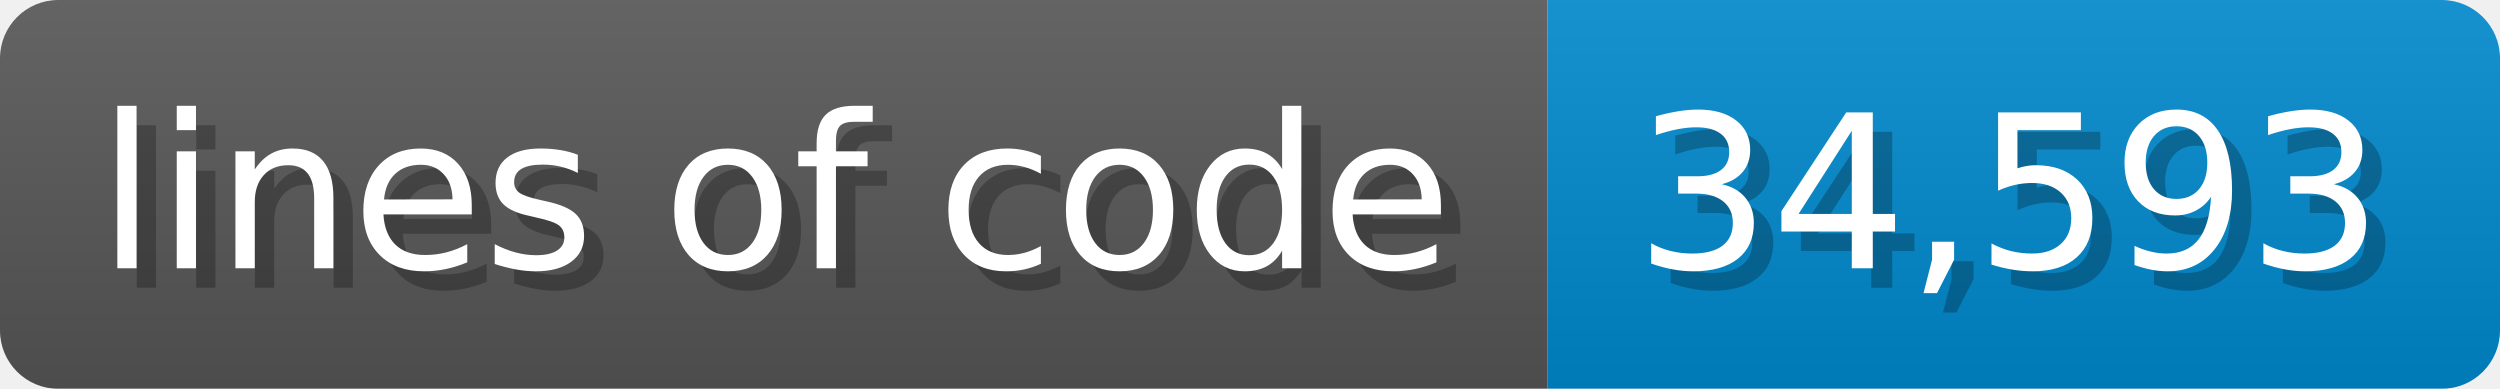
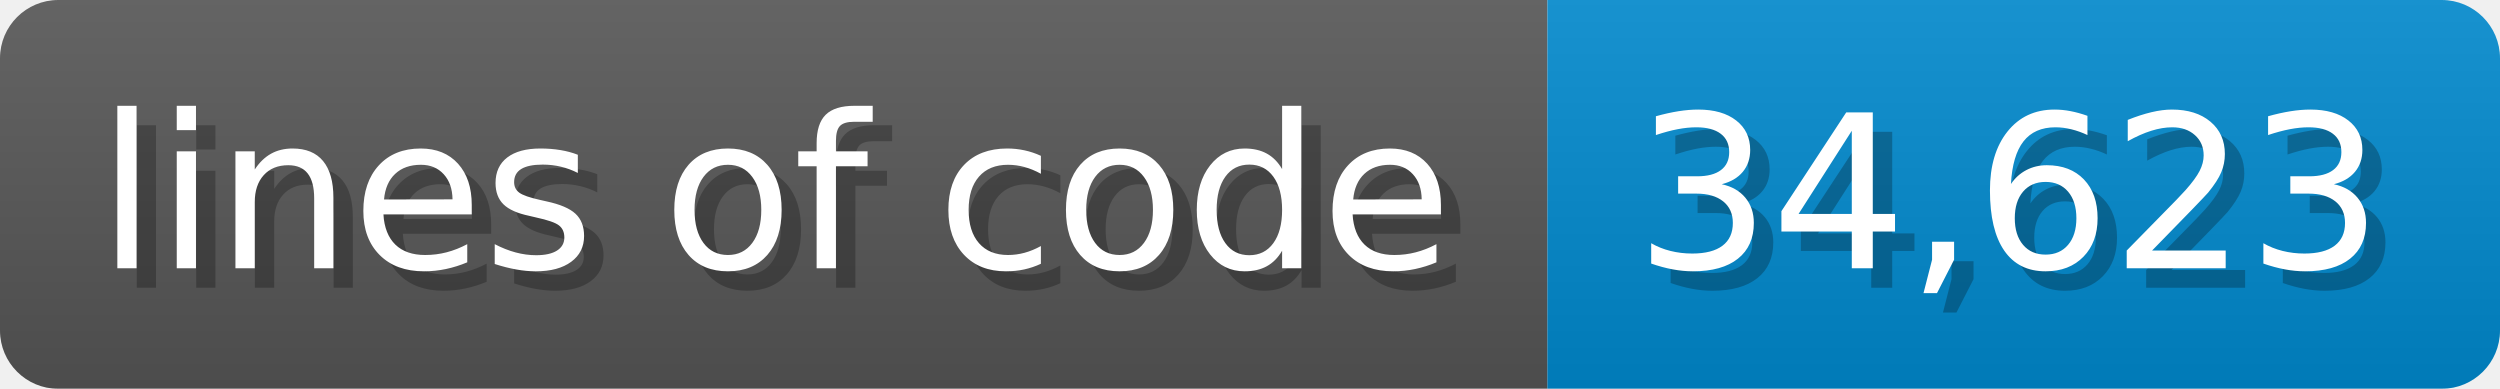
- <svg xmlns="http://www.w3.org/2000/svg" width="128.6" height="20" viewBox="0 0 1286 200" role="img" aria-label="lines of code: 34,593">
-   <linearGradient id="ottAp" x2="0" y2="100%">
+ <svg xmlns="http://www.w3.org/2000/svg" width="128.6" height="20" viewBox="0 0 1286 200" role="img" aria-label="lines of code: 34,623">
+   <linearGradient id="ROimT" x2="0" y2="100%">
    <stop offset="0" stop-opacity=".1" stop-color="#EEE" />
    <stop offset="1" stop-opacity=".1" />
  </linearGradient>
-   <mask id="ZLGUz">
+   <mask id="CkhcI">
    <rect width="1286" height="200" rx="30" fill="#FFF" />
  </mask>
-   <g mask="url(#ZLGUz)">
+   <g mask="url(#CkhcI)">
    <rect width="796" height="200" fill="#555" />
    <rect width="490" height="200" fill="#08C" x="796" />
-     <rect width="1286" height="200" fill="url(#ottAp)" />
+     <rect width="1286" height="200" fill="url(#ROimT)" />
  </g>
  <g aria-hidden="true" fill="#fff" text-anchor="start" font-family="Verdana,DejaVu Sans,sans-serif" font-size="110">
    <text x="60" y="148" textLength="696" fill="#000" opacity="0.25">lines of code</text>
    <text x="50" y="138" textLength="696">lines of code</text>
-     <text x="851" y="148" textLength="390" fill="#000" opacity="0.25">34,593</text>
-     <text x="841" y="138" textLength="390">34,593</text>
+     <text x="851" y="148" textLength="390" fill="#000" opacity="0.25">34,623</text>
+     <text x="841" y="138" textLength="390">34,623</text>
  </g>
</svg>
